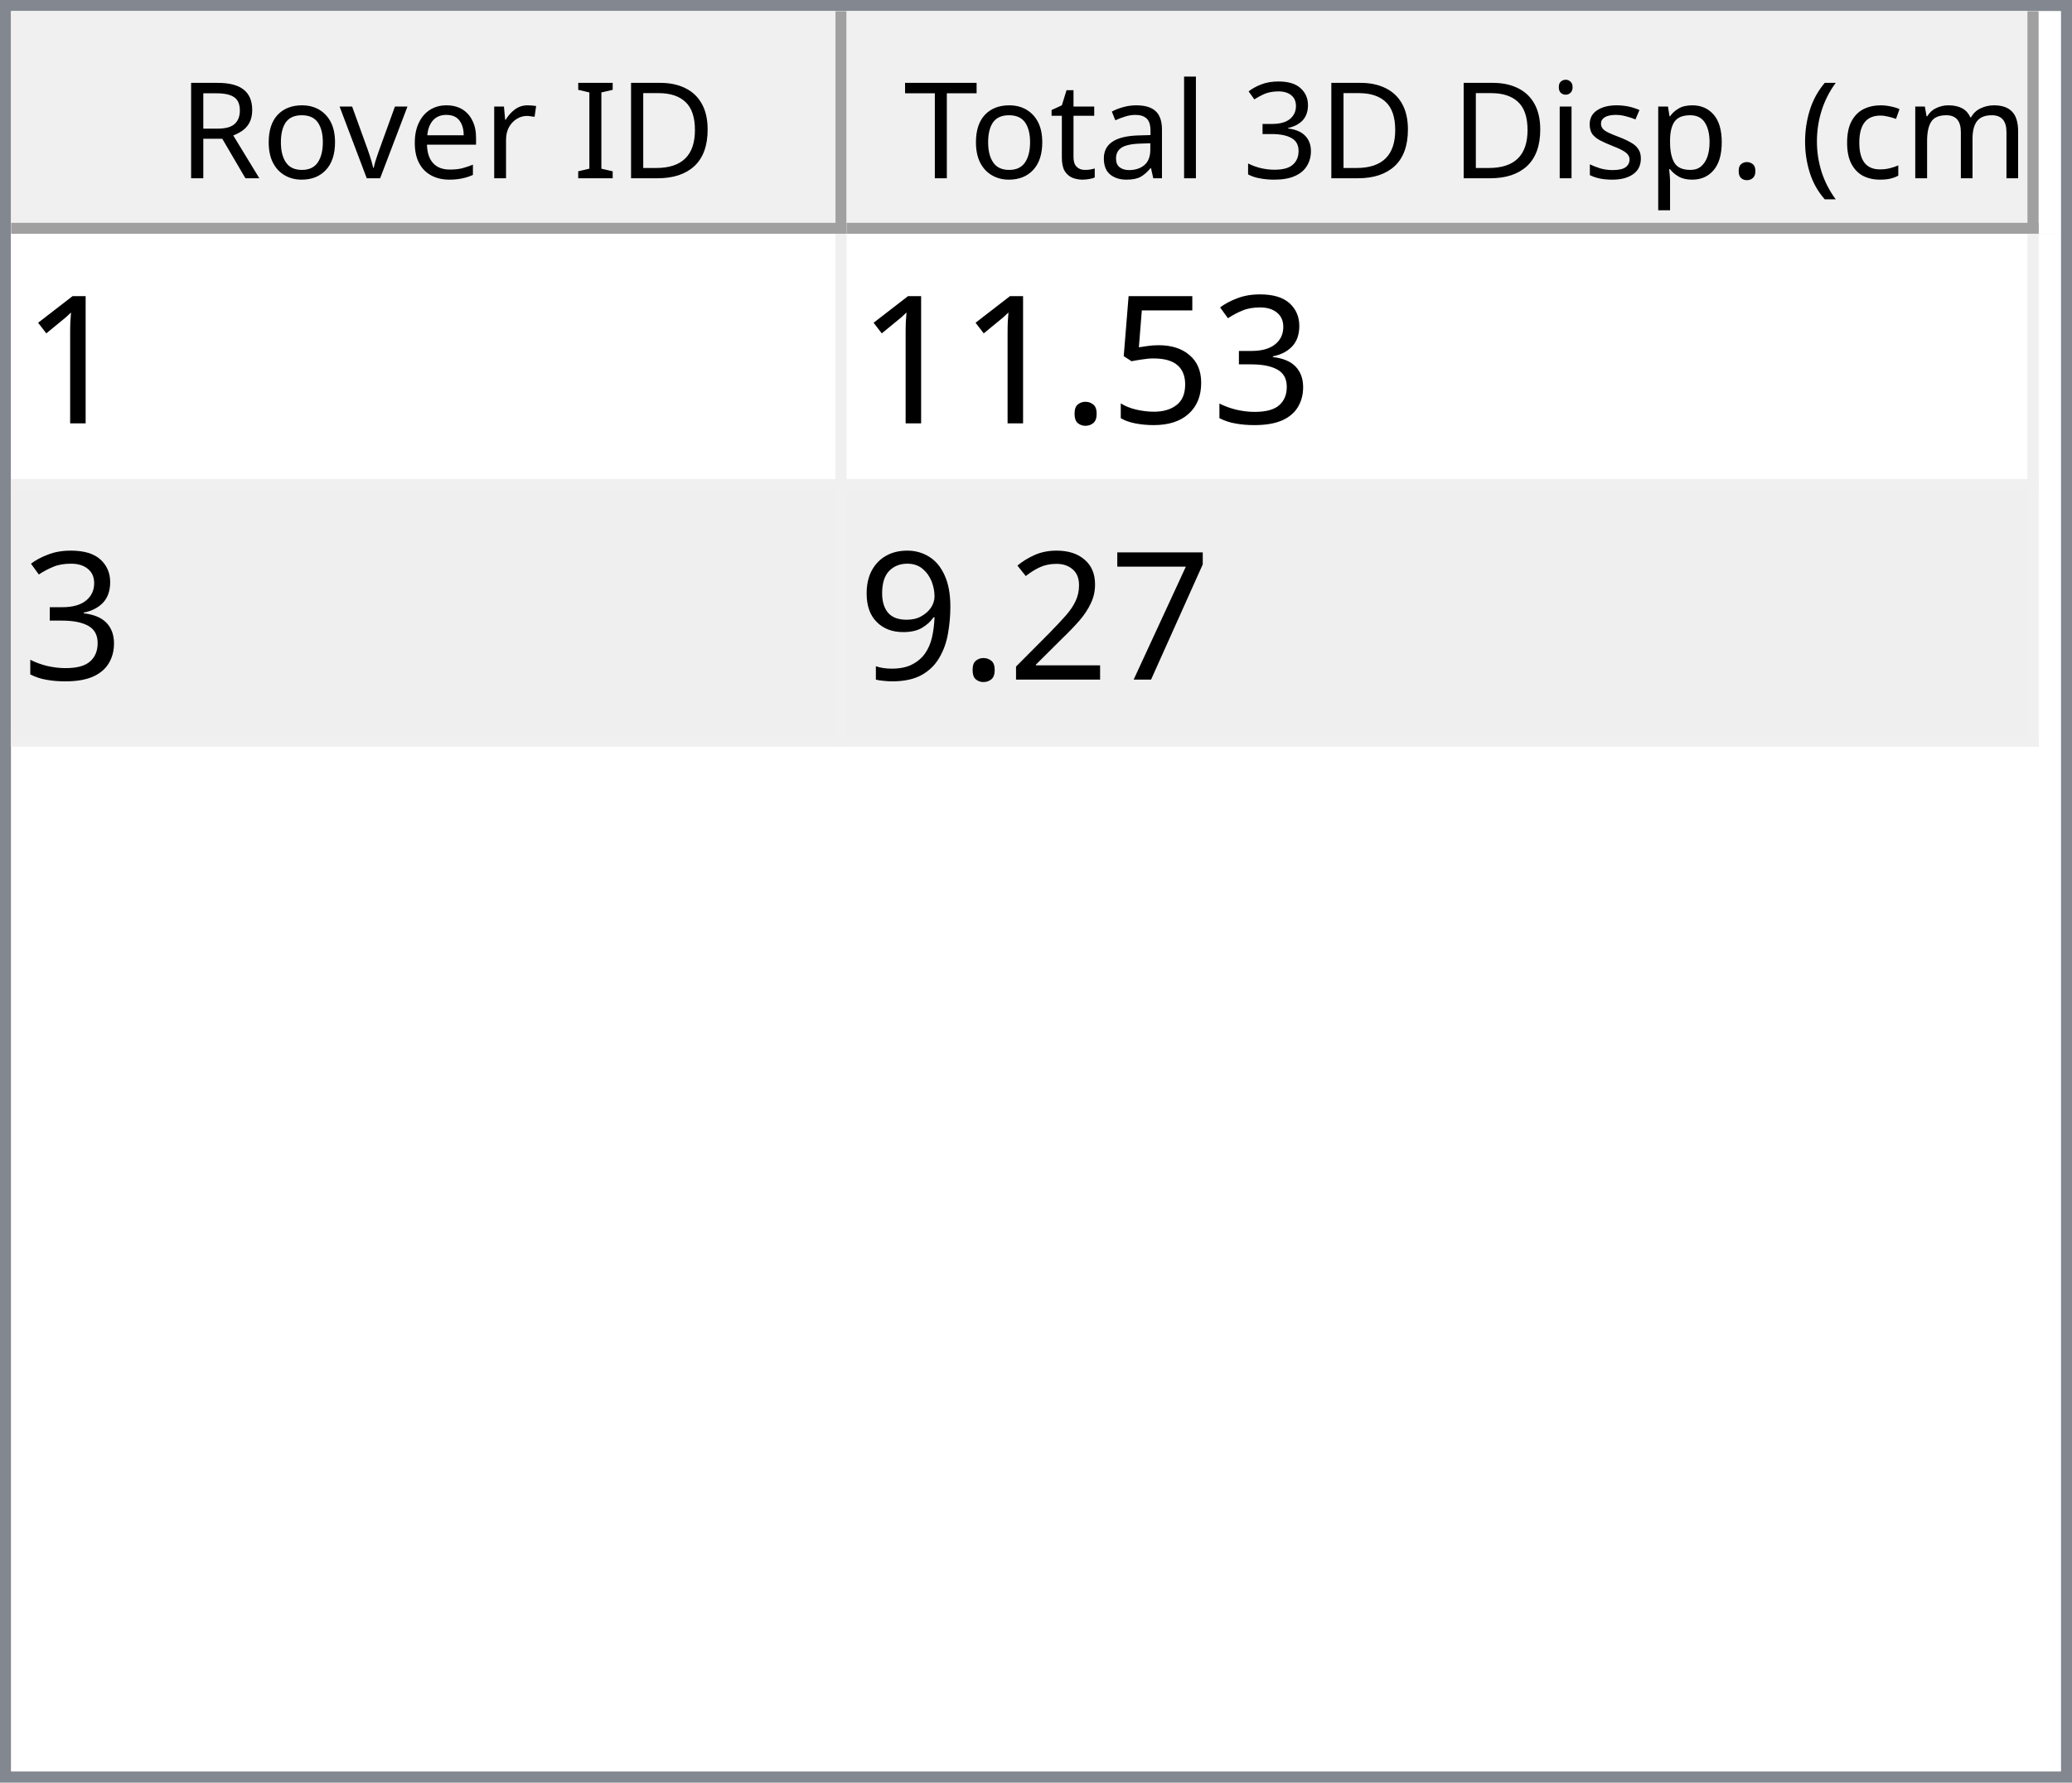
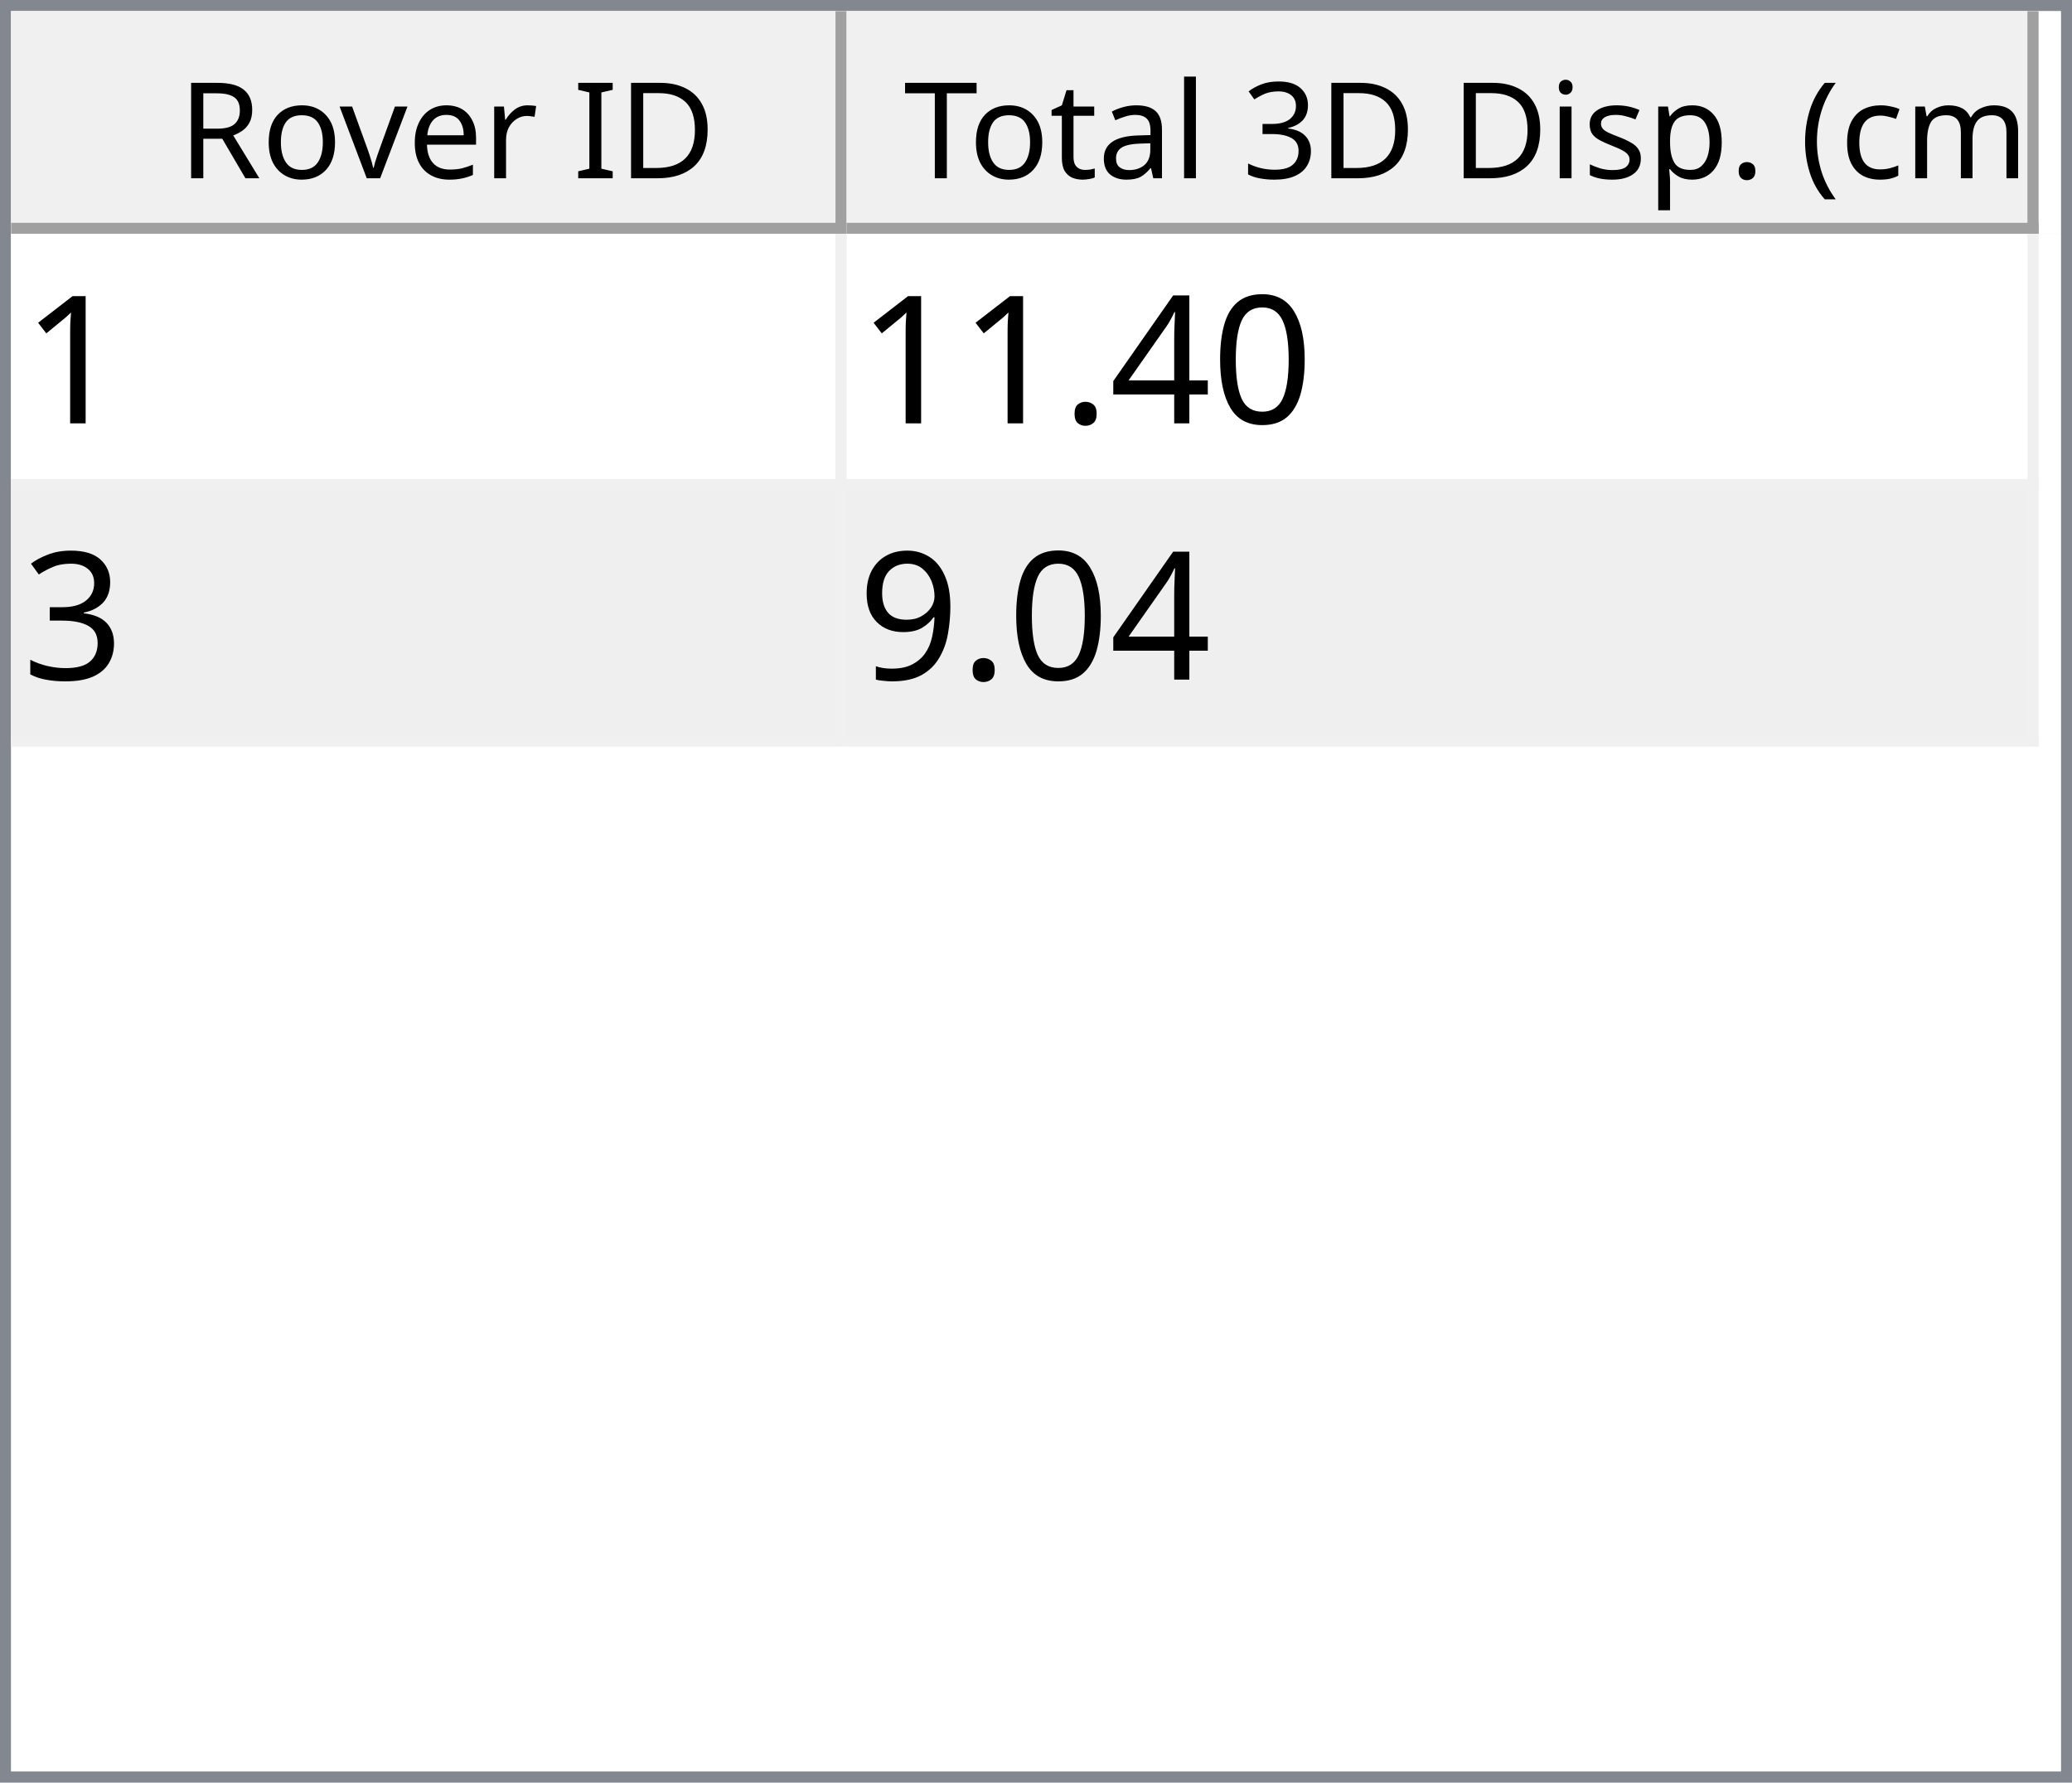
<svg xmlns="http://www.w3.org/2000/svg" style="fill-opacity:1; color-rendering:auto; color-interpolation:auto; text-rendering:auto; stroke:black; stroke-linecap:square; stroke-miterlimit:10; shape-rendering:auto; stroke-opacity:1; fill:black; stroke-dasharray:none; font-weight:normal; stroke-width:1; font-family:'Dialog'; font-style:normal; stroke-linejoin:miter; font-size:12px; stroke-dashoffset:0; image-rendering:auto;" width="186" height="160">
  <defs id="genericDefs" />
  <g>
    <defs id="defs1">
      <clipPath clipPathUnits="userSpaceOnUse" id="clipPath1">
        <path d="M0 0 L186 0 L186 160 L0 160 L0 0 Z" />
      </clipPath>
      <clipPath clipPathUnits="userSpaceOnUse" id="clipPath2">
        <path d="M0 0 L0 160 L186 160 L186 0 Z" />
      </clipPath>
      <clipPath clipPathUnits="userSpaceOnUse" id="clipPath3">
        <path d="M0 0 L0 20 L184 20 L184 0 Z" />
      </clipPath>
      <clipPath clipPathUnits="userSpaceOnUse" id="clipPath4">
        <path d="M0 0 L0 20 L75 20 L75 0 Z" />
      </clipPath>
      <clipPath clipPathUnits="userSpaceOnUse" id="clipPath5">
        <path d="M1 1 L1 19 L74 19 L74 1 Z" />
      </clipPath>
      <clipPath clipPathUnits="userSpaceOnUse" id="clipPath6">
        <path d="M0 0 L0 18 L73 18 L73 0 Z" />
      </clipPath>
      <clipPath clipPathUnits="userSpaceOnUse" id="clipPath7">
        <path d="M-0.5 -0.5 L-0.5 19.5 L74.5 19.5 L74.5 -0.5 Z" />
      </clipPath>
      <clipPath clipPathUnits="userSpaceOnUse" id="clipPath8">
        <path d="M0 0 L0 20 L107 20 L107 0 Z" />
      </clipPath>
      <clipPath clipPathUnits="userSpaceOnUse" id="clipPath9">
        <path d="M1 1 L1 19 L106 19 L106 1 Z" />
      </clipPath>
      <clipPath clipPathUnits="userSpaceOnUse" id="clipPath10">
        <path d="M0 0 L0 18 L105 18 L105 0 Z" />
      </clipPath>
      <clipPath clipPathUnits="userSpaceOnUse" id="clipPath11">
        <path d="M-0.5 -0.5 L-0.5 19.5 L106.5 19.5 L106.5 -0.5 Z" />
      </clipPath>
      <clipPath clipPathUnits="userSpaceOnUse" id="clipPath12">
        <path d="M0 0 L0 138 L184 138 L184 0 Z" />
      </clipPath>
      <clipPath clipPathUnits="userSpaceOnUse" id="clipPath13">
        <path d="M0 0 L0 46 L182 46 L182 0 Z" />
      </clipPath>
      <clipPath clipPathUnits="userSpaceOnUse" id="clipPath14">
        <path d="M-0.5 -0.5 L-0.5 45.5 L181.5 45.5 L181.5 -0.5 Z" />
      </clipPath>
      <clipPath clipPathUnits="userSpaceOnUse" id="clipPath15">
        <path d="M0 0 L0 22 L74 22 L74 0 Z" />
      </clipPath>
      <clipPath clipPathUnits="userSpaceOnUse" id="clipPath16">
        <path d="M0 0 L0 22 L106 22 L106 0 Z" />
      </clipPath>
      <font horiz-adv-x="64.551" id="font1">
        <font-face ascent="107.91" descent="25.098" units-per-em="100" style="font-style:normal; font-family:Segoe UI; font-weight:normal;" />
        <missing-glyph horiz-adv-x="64.551" d="M8.109 0 L8.109 68.266 L56.453 68.266 L56.453 0 L8.109 0 ZM15.328 7.234 L49.219 7.234 L49.219 61.031 L15.328 61.031 L15.328 7.234 Z" />
        <glyph unicode="D" horiz-adv-x="70.117" d="M9.188 0 L9.188 70.016 L28.516 70.016 Q65.531 70.016 65.531 35.891 Q65.531 19.672 55.25 9.836 Q44.969 0 27.734 0 L9.188 0 ZM17.391 62.594 L17.391 7.422 L27.828 7.422 Q41.609 7.422 49.273 14.797 Q56.938 22.172 56.938 35.688 Q56.938 62.594 28.328 62.594 L17.391 62.594 Z" />
        <glyph unicode="I" horiz-adv-x="26.611" d="M17.391 0 L9.188 0 L9.188 70.016 L17.391 70.016 L17.391 0 Z" />
        <glyph unicode=" " horiz-adv-x="27.393" d="" />
        <glyph unicode="r" horiz-adv-x="34.766" d="M34.188 41.891 Q32.078 43.5 28.125 43.5 Q23 43.5 19.555 38.672 Q16.109 33.844 16.109 25.484 L16.109 0 L8.109 0 L8.109 50 L16.109 50 L16.109 39.703 L16.312 39.703 Q18.016 44.969 21.531 47.922 Q25.047 50.875 29.391 50.875 Q32.516 50.875 34.188 50.203 L34.188 41.891 Z" />
        <glyph unicode="e" horiz-adv-x="52.295" d="M48.297 23 L12.984 23 Q13.188 14.656 17.484 10.109 Q21.781 5.562 29.297 5.562 Q37.75 5.562 44.828 11.141 L44.828 3.609 Q38.234 -1.172 27.391 -1.172 Q16.797 -1.172 10.742 5.641 Q4.688 12.453 4.688 24.812 Q4.688 36.469 11.305 43.82 Q17.922 51.172 27.734 51.172 Q37.547 51.172 42.922 44.828 Q48.297 38.484 48.297 27.203 L48.297 23 ZM40.094 29.781 Q40.047 36.719 36.75 40.578 Q33.453 44.438 27.594 44.438 Q21.922 44.438 17.969 40.383 Q14.016 36.328 13.094 29.781 L40.094 29.781 Z" />
        <glyph unicode="v" horiz-adv-x="47.9" d="M47.406 50 L27.484 0 L19.625 0 L0.688 50 L9.469 50 L22.172 13.672 Q23.578 9.672 23.922 6.688 L24.125 6.688 Q24.609 10.453 25.688 13.484 L38.969 50 L47.406 50 Z" />
        <glyph unicode="o" horiz-adv-x="58.594" d="M29 -1.172 Q17.922 -1.172 11.305 5.836 Q4.688 12.844 4.688 24.422 Q4.688 37.016 11.57 44.094 Q18.453 51.172 30.172 51.172 Q41.359 51.172 47.633 44.289 Q53.906 37.406 53.906 25.203 Q53.906 13.234 47.141 6.031 Q40.375 -1.172 29 -1.172 ZM29.594 44.438 Q21.875 44.438 17.383 39.188 Q12.891 33.938 12.891 24.703 Q12.891 15.828 17.43 10.695 Q21.969 5.562 29.594 5.562 Q37.359 5.562 41.531 10.594 Q45.703 15.625 45.703 24.906 Q45.703 34.281 41.531 39.359 Q37.359 44.438 29.594 44.438 Z" />
        <glyph unicode="R" horiz-adv-x="59.814" d="M59.375 0 L49.609 0 L37.891 19.625 Q36.281 22.359 34.766 24.289 Q33.25 26.219 31.664 27.438 Q30.078 28.656 28.25 29.219 Q26.422 29.781 24.125 29.781 L17.391 29.781 L17.391 0 L9.188 0 L9.188 70.016 L30.078 70.016 Q34.672 70.016 38.555 68.867 Q42.438 67.719 45.289 65.375 Q48.141 63.031 49.758 59.547 Q51.375 56.062 51.375 51.375 Q51.375 47.703 50.273 44.656 Q49.172 41.609 47.148 39.211 Q45.125 36.812 42.266 35.133 Q39.406 33.453 35.844 32.516 L35.844 32.328 Q37.594 31.547 38.891 30.547 Q40.188 29.547 41.359 28.18 Q42.531 26.812 43.68 25.078 Q44.828 23.344 46.234 21.047 L59.375 0 ZM17.391 62.594 L17.391 37.203 L28.516 37.203 Q31.594 37.203 34.203 38.133 Q36.812 39.062 38.719 40.797 Q40.625 42.531 41.703 45.047 Q42.781 47.562 42.781 50.688 Q42.781 56.297 39.141 59.445 Q35.5 62.594 28.609 62.594 L17.391 62.594 Z" />
        <glyph unicode=")" horiz-adv-x="30.176" d="M8.297 -15.922 L1.172 -15.922 Q16.406 2.344 16.406 26.812 Q16.406 51.469 1.078 70.016 L8.297 70.016 Q23.531 52.156 23.531 26.703 Q23.531 1.375 8.297 -15.922 Z" />
        <glyph unicode="m" horiz-adv-x="86.133" d="M79.109 0 L71.094 0 L71.094 28.719 Q71.094 37.016 68.531 40.727 Q65.969 44.438 59.906 44.438 Q54.781 44.438 51.195 39.75 Q47.609 35.062 47.609 28.516 L47.609 0 L39.594 0 L39.594 29.688 Q39.594 44.438 28.219 44.438 Q22.953 44.438 19.531 40.016 Q16.109 35.594 16.109 28.516 L16.109 0 L8.109 0 L8.109 50 L16.109 50 L16.109 42.094 L16.312 42.094 Q21.625 51.172 31.844 51.172 Q36.969 51.172 40.773 48.312 Q44.578 45.453 46 40.828 Q51.562 51.172 62.594 51.172 Q79.109 51.172 79.109 30.812 L79.109 0 Z" />
        <glyph unicode="c" horiz-adv-x="46.191" d="M42.188 2.297 Q36.422 -1.172 28.516 -1.172 Q17.828 -1.172 11.258 5.789 Q4.688 12.75 4.688 23.828 Q4.688 36.188 11.766 43.68 Q18.844 51.172 30.672 51.172 Q37.25 51.172 42.281 48.734 L42.281 40.531 Q36.719 44.438 30.375 44.438 Q22.703 44.438 17.797 38.945 Q12.891 33.453 12.891 24.516 Q12.891 15.719 17.508 10.641 Q22.125 5.562 29.891 5.562 Q36.422 5.562 42.188 9.906 L42.188 2.297 Z" />
        <glyph unicode="(" horiz-adv-x="30.176" d="M29.109 -15.922 L21.969 -15.922 Q6.844 1.375 6.844 26.703 Q6.844 52.156 21.969 70.016 L29.203 70.016 Q13.875 51.469 13.875 26.812 Q13.875 2.344 29.109 -15.922 Z" />
        <glyph unicode="." horiz-adv-x="21.68" d="M10.891 -1.078 Q8.641 -1.078 7.055 0.539 Q5.469 2.156 5.469 4.391 Q5.469 6.641 7.055 8.273 Q8.641 9.906 10.891 9.906 Q13.188 9.906 14.797 8.273 Q16.406 6.641 16.406 4.391 Q16.406 2.156 14.797 0.539 Q13.188 -1.078 10.891 -1.078 Z" />
        <glyph unicode="p" horiz-adv-x="58.789" d="M16.312 7.234 L16.109 7.234 L16.109 -23 L8.109 -23 L8.109 50 L16.109 50 L16.109 41.219 L16.312 41.219 Q22.219 51.172 33.594 51.172 Q43.266 51.172 48.688 44.461 Q54.109 37.75 54.109 26.469 Q54.109 13.922 48 6.375 Q41.891 -1.172 31.297 -1.172 Q21.578 -1.172 16.312 7.234 ZM16.109 27.391 L16.109 20.406 Q16.109 14.203 20.141 9.883 Q24.172 5.562 30.375 5.562 Q37.641 5.562 41.773 11.133 Q45.906 16.703 45.906 26.609 Q45.906 34.969 42.047 39.703 Q38.188 44.438 31.594 44.438 Q24.609 44.438 20.359 39.578 Q16.109 34.719 16.109 27.391 Z" />
        <glyph unicode="s" horiz-adv-x="42.432" d="M5.078 1.812 L5.078 10.406 Q11.625 5.562 19.484 5.562 Q30.031 5.562 30.031 12.594 Q30.031 14.594 29.125 15.992 Q28.219 17.391 26.68 18.461 Q25.141 19.531 23.07 20.383 Q21 21.234 18.609 22.172 Q15.281 23.484 12.766 24.828 Q10.25 26.172 8.57 27.859 Q6.891 29.547 6.031 31.695 Q5.172 33.844 5.172 36.719 Q5.172 40.234 6.789 42.945 Q8.406 45.656 11.086 47.484 Q13.766 49.312 17.211 50.242 Q20.656 51.172 24.312 51.172 Q30.812 51.172 35.938 48.922 L35.938 40.828 Q30.422 44.438 23.25 44.438 Q21 44.438 19.195 43.922 Q17.391 43.406 16.094 42.477 Q14.797 41.547 14.086 40.258 Q13.375 38.969 13.375 37.406 Q13.375 35.453 14.086 34.133 Q14.797 32.812 16.164 31.789 Q17.531 30.766 19.484 29.938 Q21.438 29.109 23.922 28.125 Q27.25 26.859 29.883 25.516 Q32.516 24.172 34.375 22.484 Q36.234 20.797 37.234 18.602 Q38.234 16.406 38.234 13.375 Q38.234 9.672 36.602 6.938 Q34.969 4.203 32.234 2.398 Q29.5 0.594 25.93 -0.289 Q22.359 -1.172 18.453 -1.172 Q10.75 -1.172 5.078 1.812 Z" />
        <glyph unicode="i" horiz-adv-x="24.219" d="M12.203 62.703 Q10.062 62.703 8.547 64.164 Q7.031 65.625 7.031 67.875 Q7.031 70.125 8.547 71.609 Q10.062 73.094 12.203 73.094 Q14.406 73.094 15.945 71.609 Q17.484 70.125 17.484 67.875 Q17.484 65.719 15.945 64.211 Q14.406 62.703 12.203 62.703 ZM16.109 0 L8.109 0 L8.109 50 L16.109 50 L16.109 0 Z" />
        <glyph unicode="3" horiz-adv-x="53.906" d="M46.531 19.828 Q46.531 15.094 44.75 11.211 Q42.969 7.328 39.719 4.57 Q36.469 1.812 31.93 0.297 Q27.391 -1.219 21.922 -1.219 Q11.922 -1.219 6 2.594 L6 11.188 Q13.094 5.609 22.219 5.609 Q25.875 5.609 28.828 6.539 Q31.781 7.469 33.906 9.227 Q36.031 10.984 37.18 13.477 Q38.328 15.969 38.328 19.094 Q38.328 32.812 18.797 32.812 L12.984 32.812 L12.984 39.594 L18.5 39.594 Q35.797 39.594 35.797 52.484 Q35.797 64.406 22.609 64.406 Q15.188 64.406 8.688 59.422 L8.688 67.188 Q15.375 71.188 24.609 71.188 Q29 71.188 32.57 69.969 Q36.141 68.75 38.68 66.555 Q41.219 64.359 42.609 61.281 Q44 58.203 44 54.5 Q44 40.672 30.031 36.719 L30.031 36.531 Q33.594 36.141 36.625 34.797 Q39.656 33.453 41.852 31.305 Q44.047 29.156 45.289 26.25 Q46.531 23.344 46.531 19.828 Z" />
        <glyph unicode="l" horiz-adv-x="24.219" d="M16.109 0 L8.109 0 L8.109 74.031 L16.109 74.031 L16.109 0 Z" />
        <glyph unicode="a" horiz-adv-x="50.879" d="M43.891 0 L35.891 0 L35.891 7.812 L35.688 7.812 Q30.469 -1.172 20.312 -1.172 Q12.844 -1.172 8.617 2.781 Q4.391 6.734 4.391 13.281 Q4.391 27.297 20.906 29.594 L35.891 31.688 Q35.891 44.438 25.594 44.438 Q16.547 44.438 9.281 38.281 L9.281 46.484 Q16.656 51.172 26.266 51.172 Q43.891 51.172 43.891 32.516 L43.891 0 ZM35.891 25.297 L23.828 23.641 Q18.266 22.859 15.43 20.875 Q12.594 18.891 12.594 13.875 Q12.594 10.203 15.211 7.883 Q17.828 5.562 22.172 5.562 Q28.125 5.562 32.008 9.742 Q35.891 13.922 35.891 20.312 L35.891 25.297 Z" />
        <glyph unicode="t" horiz-adv-x="33.887" d="M31.297 0.484 Q28.469 -1.078 23.828 -1.078 Q10.688 -1.078 10.688 13.578 L10.688 43.172 L2.094 43.172 L2.094 50 L10.688 50 L10.688 62.203 L18.703 64.797 L18.703 50 L31.297 50 L31.297 43.172 L18.703 43.172 L18.703 14.984 Q18.703 9.969 20.414 7.82 Q22.125 5.672 26.078 5.672 Q29.109 5.672 31.297 7.328 L31.297 0.484 Z" />
        <glyph unicode="T" horiz-adv-x="52.393" d="M50.594 62.594 L30.375 62.594 L30.375 0 L22.172 0 L22.172 62.594 L2 62.594 L2 70.016 L50.594 70.016 L50.594 62.594 Z" />
      </font>
      <font horiz-adv-x="75.0" id="font2">
        <font-face ascent="100.537" descent="21.973" units-per-em="100" style="font-style:normal; font-family:sans-serif; font-weight:normal;" />
        <missing-glyph horiz-adv-x="75.0" d="M12.5 0 L12.5 62.5 L62.5 62.5 L62.5 0 L12.5 0 ZM14.062 1.562 L60.938 1.562 L60.938 60.938 L14.062 60.938 L14.062 1.562 Z" />
        <glyph unicode="1" horiz-adv-x="55.615" d="M37.25 0 L28.469 0 L28.469 56 Q25.297 52.984 20.141 49.953 Q14.984 46.922 10.891 45.406 L10.891 53.906 Q18.266 57.375 23.781 62.305 Q29.297 67.234 31.594 71.875 L37.25 71.875 L37.25 0 Z" />
+         <glyph unicode="0" horiz-adv-x="55.615" d="M4.156 35.297 Q4.156 48 6.766 55.742 Q9.375 63.484 14.523 67.68 Q19.672 71.875 27.484 71.875 Q33.25 71.875 37.594 69.555 Q41.938 67.234 44.773 62.867 Q47.609 58.5 49.219 52.227 Q50.828 45.953 50.828 35.297 Q50.828 22.703 48.242 14.969 Q45.656 7.234 40.508 3.008 Q35.359 -1.219 27.484 -1.219 Q17.141 -1.219 11.234 6.203 Q4.156 15.141 4.156 35.297 ZM13.188 35.297 Q13.188 17.672 17.312 11.836 Q21.438 6 27.484 6 Q33.547 6 37.672 11.859 Q41.797 17.719 41.797 35.297 Q41.797 52.984 37.672 58.789 Q33.547 64.594 27.391 64.594 Q21.344 64.594 17.719 59.469 Q13.188 52.938 13.188 35.297 Z" />
+         <glyph unicode="4" horiz-adv-x="55.615" d="M32.328 0 L32.328 17.141 L1.266 17.141 L1.266 25.203 L33.938 71.578 L41.109 71.578 L41.109 25.203 L50.781 25.203 L50.781 17.141 L41.109 17.141 L41.109 0 L32.328 0 ZM32.328 25.203 L32.328 57.469 L9.906 25.203 L32.328 25.203 Z" />
+         <glyph unicode="." horiz-adv-x="27.783" d="M9.078 0 L9.078 10.016 L19.094 10.016 L19.094 0 L9.078 0 Z" />
        <glyph unicode="3" horiz-adv-x="55.615" d="M4.203 18.891 L12.984 20.062 Q14.5 12.594 18.141 9.297 Q21.781 6 27 6 Q33.203 6 37.477 10.297 Q41.75 14.594 41.75 20.953 Q41.75 27 37.797 30.93 Q33.844 34.859 27.734 34.859 Q25.25 34.859 21.531 33.891 L22.516 41.609 Q23.391 41.5 23.922 41.5 Q29.547 41.5 34.039 44.43 Q38.531 47.359 38.531 53.469 Q38.531 58.297 35.258 61.477 Q31.984 64.656 26.812 64.656 Q21.688 64.656 18.266 61.43 Q14.844 58.203 13.875 51.766 L5.078 53.328 Q6.688 62.156 12.398 67.016 Q18.109 71.875 26.609 71.875 Q32.469 71.875 37.398 69.359 Q42.328 66.844 44.945 62.5 Q47.562 58.156 47.562 53.266 Q47.562 48.641 45.07 44.828 Q42.578 41.016 37.703 38.766 Q44.047 37.312 47.562 32.695 Q51.078 28.078 51.078 21.141 Q51.078 11.766 44.242 5.25 Q37.406 -1.266 26.953 -1.266 Q17.531 -1.266 11.305 4.352 Q5.078 9.969 4.203 18.891 Z" />
-         <glyph unicode="5" horiz-adv-x="55.615" d="M4.156 18.75 L13.375 19.531 Q14.406 12.797 18.141 9.398 Q21.875 6 27.156 6 Q33.5 6 37.891 10.789 Q42.281 15.578 42.281 23.484 Q42.281 31 38.062 35.352 Q33.844 39.703 27 39.703 Q22.75 39.703 19.336 37.773 Q15.922 35.844 13.969 32.766 L5.719 33.844 L12.641 70.609 L48.25 70.609 L48.25 62.203 L19.672 62.203 L15.828 42.969 Q22.266 47.469 29.344 47.469 Q38.719 47.469 45.164 40.969 Q51.609 34.469 51.609 24.266 Q51.609 14.547 45.953 7.469 Q39.062 -1.219 27.156 -1.219 Q17.391 -1.219 11.211 4.25 Q5.031 9.719 4.156 18.75 Z" />
-         <glyph unicode="." horiz-adv-x="27.783" d="M9.078 0 L9.078 10.016 L19.094 10.016 L19.094 0 L9.078 0 Z" />
-         <glyph unicode="7" horiz-adv-x="55.615" d="M4.734 62.203 L4.734 70.656 L51.078 70.656 L51.078 63.812 Q44.234 56.547 37.523 44.484 Q30.812 32.422 27.156 19.672 Q24.516 10.688 23.781 0 L14.75 0 Q14.891 8.453 18.062 20.414 Q21.234 32.375 27.172 43.484 Q33.109 54.594 39.797 62.203 L4.734 62.203 Z" />
-         <glyph unicode="2" horiz-adv-x="55.615" d="M50.344 8.453 L50.344 0 L3.031 0 Q2.938 3.172 4.047 6.109 Q5.859 10.938 9.836 15.625 Q13.812 20.312 21.344 26.469 Q33.016 36.031 37.117 41.625 Q41.219 47.219 41.219 52.203 Q41.219 57.422 37.477 61.008 Q33.734 64.594 27.734 64.594 Q21.391 64.594 17.578 60.789 Q13.766 56.984 13.719 50.25 L4.688 51.172 Q5.609 61.281 11.664 66.578 Q17.719 71.875 27.938 71.875 Q38.234 71.875 44.242 66.164 Q50.25 60.453 50.25 52 Q50.25 47.703 48.492 43.555 Q46.734 39.406 42.656 34.812 Q38.578 30.219 29.109 22.219 Q21.188 15.578 18.945 13.211 Q16.703 10.844 15.234 8.453 L50.344 8.453 Z" />
        <glyph unicode="9" horiz-adv-x="55.615" d="M5.469 16.547 L13.922 17.328 Q14.984 11.375 18.016 8.688 Q21.047 6 25.781 6 Q29.828 6 32.883 7.859 Q35.938 9.719 37.891 12.82 Q39.844 15.922 41.164 21.195 Q42.484 26.469 42.484 31.938 Q42.484 32.516 42.438 33.688 Q39.797 29.5 35.234 26.883 Q30.672 24.266 25.344 24.266 Q16.453 24.266 10.305 30.711 Q4.156 37.156 4.156 47.703 Q4.156 58.594 10.578 65.234 Q17 71.875 26.656 71.875 Q33.641 71.875 39.43 68.117 Q45.219 64.359 48.219 57.398 Q51.219 50.438 51.219 37.25 Q51.219 23.531 48.242 15.406 Q45.266 7.281 39.383 3.031 Q33.5 -1.219 25.594 -1.219 Q17.188 -1.219 11.867 3.445 Q6.547 8.109 5.469 16.547 ZM41.453 48.141 Q41.453 55.719 37.43 60.156 Q33.406 64.594 27.734 64.594 Q21.875 64.594 17.531 59.812 Q13.188 55.031 13.188 47.406 Q13.188 40.578 17.312 36.305 Q21.438 32.031 27.484 32.031 Q33.594 32.031 37.523 36.305 Q41.453 40.578 41.453 48.141 Z" />
      </font>
    </defs>
    <g style="fill:white; stroke:white;">
      <rect x="0" y="0" width="186" style="clip-path:url(#clipPath1); stroke:none;" height="160" />
    </g>
    <g style="fill:white; text-rendering:optimizeSpeed; color-rendering:optimizeSpeed; image-rendering:optimizeSpeed; shape-rendering:crispEdges; stroke:white; color-interpolation:sRGB;">
      <rect x="0" width="186" height="160" y="0" style="stroke:none;" />
      <path style="stroke:none;" d="M0 160 L186 160 L186 0 L0 0 Z" />
    </g>
    <g style="fill:rgb(240,240,240); font-family:'Segoe UI'; stroke:rgb(240,240,240);">
      <rect x="0" y="0" width="186" style="clip-path:url(#clipPath2); stroke:none;" height="160" />
    </g>
    <g style="fill:rgb(130,135,144); font-family:'Segoe UI'; stroke:rgb(130,135,144);">
      <path d="M0 0 L186 0 L186 160 L0 160 L0 0 ZM1 1 L185 1 L185 159 L1 159 L1 1 Z" style="fill-rule:evenodd; clip-path:url(#clipPath2); stroke:none;" />
    </g>
    <g style="fill:white; font-family:'Segoe UI'; stroke:white;" transform="translate(1,1)">
      <rect x="0" y="0" width="184" style="clip-path:url(#clipPath3); stroke:none;" height="20" />
    </g>
    <g style="fill:rgb(240,240,240); font-family:'Segoe UI'; stroke:rgb(240,240,240);" transform="translate(1,1)">
      <rect x="0" y="0" width="75" style="clip-path:url(#clipPath4); stroke:none;" height="20" />
    </g>
    <g style="font-family:'Segoe UI';" transform="translate(2,2)">
      <text x="14" xml:space="preserve" y="14" style="clip-path:url(#clipPath6); stroke:none;">Rover ID</text>
    </g>
    <g style="fill:rgb(160,160,160); font-family:'Segoe UI'; stroke:rgb(160,160,160); stroke-linejoin:bevel;" transform="translate(1.5,1.5)">
      <line x1="74" x2="74" y1="0" style="fill:none; clip-path:url(#clipPath7);" y2="19" />
    </g>
    <g style="fill:rgb(160,160,160); font-family:'Segoe UI'; stroke:rgb(160,160,160); stroke-linejoin:bevel;" transform="matrix(1,0,0,1,1,1) translate(0.5,0.5)">
      <line x1="0" x2="74" y1="19" style="fill:none; clip-path:url(#clipPath7);" y2="19" />
    </g>
    <g style="fill:rgb(240,240,240); font-family:'Segoe UI'; stroke:rgb(240,240,240);" transform="translate(76,1)">
      <rect x="0" y="0" width="107" style="clip-path:url(#clipPath8); stroke:none;" height="20" />
    </g>
    <g style="font-family:'Segoe UI';" transform="translate(77,2)">
      <text x="1" xml:space="preserve" y="14" style="clip-path:url(#clipPath10); stroke:none;"> Total 3D Disp. (cm)</text>
    </g>
    <g style="fill:rgb(160,160,160); font-family:'Segoe UI'; stroke:rgb(160,160,160); stroke-linejoin:bevel;" transform="translate(76.5,1.5)">
      <line x1="106" x2="106" y1="0" style="fill:none; clip-path:url(#clipPath11);" y2="19" />
    </g>
    <g style="fill:rgb(160,160,160); font-family:'Segoe UI'; stroke:rgb(160,160,160); stroke-linejoin:bevel;" transform="matrix(1,0,0,1,76,1) translate(0.5,0.5)">
      <line x1="0" x2="106" y1="19" style="fill:none; clip-path:url(#clipPath11);" y2="19" />
    </g>
    <g style="fill:white; font-family:'Segoe UI'; stroke:white;" transform="translate(1,21)">
      <rect x="0" y="0" width="184" style="clip-path:url(#clipPath12); stroke:none;" height="138" />
    </g>
    <g style="fill:rgb(240,240,240); font-size:16px; font-family:sans-serif; stroke:rgb(240,240,240);" transform="translate(1,21)">
      <rect x="0" y="0" width="182" style="clip-path:url(#clipPath13); stroke:none;" height="46" />
      <line transform="translate(0.5,0.5)" x1="0" x2="181" y1="22" style="clip-path:url(#clipPath14); fill:none; stroke-linejoin:bevel;" y2="22" />
    </g>
    <g transform="matrix(1,0,0,1,1,21) translate(0.5,0.5)" style="fill:rgb(240,240,240); font-size:16px; font-family:sans-serif; stroke:rgb(240,240,240); stroke-linejoin:bevel;">
      <line x1="0" x2="181" y1="45" style="fill:none; clip-path:url(#clipPath14);" y2="45" />
    </g>
    <g transform="matrix(1,0,0,1,1,21) translate(0.5,0.5)" style="fill:rgb(240,240,240); font-size:16px; font-family:sans-serif; stroke:rgb(240,240,240); stroke-linejoin:bevel;">
      <line x1="74" x2="74" y1="0" style="fill:none; clip-path:url(#clipPath14);" y2="45" />
    </g>
    <g transform="matrix(1,0,0,1,1,21) translate(0.5,0.5)" style="fill:rgb(240,240,240); font-size:16px; font-family:sans-serif; stroke:rgb(240,240,240); stroke-linejoin:bevel;">
      <line x1="181" x2="181" y1="0" style="fill:none; clip-path:url(#clipPath14);" y2="45" />
    </g>
    <g style="fill:white; font-size:16px; font-family:sans-serif; stroke:white;" transform="matrix(1,0,0,1,1,21)">
      <rect x="0" y="0" width="74" style="clip-path:url(#clipPath15); stroke:none;" height="22" />
      <text x="1" y="17" style="fill:black; clip-path:url(#clipPath15); stroke:none;" xml:space="preserve">1</text>
    </g>
    <g style="fill:white; font-size:16px; font-family:sans-serif; stroke:white;" transform="matrix(1,0,0,1,1,21) translate(75,0)">
      <rect x="0" y="0" width="106" style="clip-path:url(#clipPath16); stroke:none;" height="22" />
-       <text x="1" y="17" style="fill:black; clip-path:url(#clipPath16); stroke:none;" xml:space="preserve">11.53</text>
+       <text x="1" y="17" style="fill:black; clip-path:url(#clipPath16); stroke:none;" xml:space="preserve">11.40</text>
    </g>
    <g style="fill:rgb(239,239,239); font-size:16px; font-family:sans-serif; stroke:rgb(239,239,239);" transform="matrix(1,0,0,1,1,21) translate(0,23)">
      <rect x="0" y="0" width="74" style="clip-path:url(#clipPath15); stroke:none;" height="22" />
      <text x="1" y="17" style="fill:black; clip-path:url(#clipPath15); stroke:none;" xml:space="preserve">3</text>
    </g>
    <g style="fill:rgb(239,239,239); font-size:16px; font-family:sans-serif; stroke:rgb(239,239,239);" transform="matrix(1,0,0,1,1,21) translate(75,23)">
      <rect x="0" y="0" width="106" style="clip-path:url(#clipPath16); stroke:none;" height="22" />
-       <text x="1" y="17" style="fill:black; clip-path:url(#clipPath16); stroke:none;" xml:space="preserve">9.27</text>
+       <text x="1" y="17" style="fill:black; clip-path:url(#clipPath16); stroke:none;" xml:space="preserve">9.04</text>
    </g>
  </g>
</svg>
